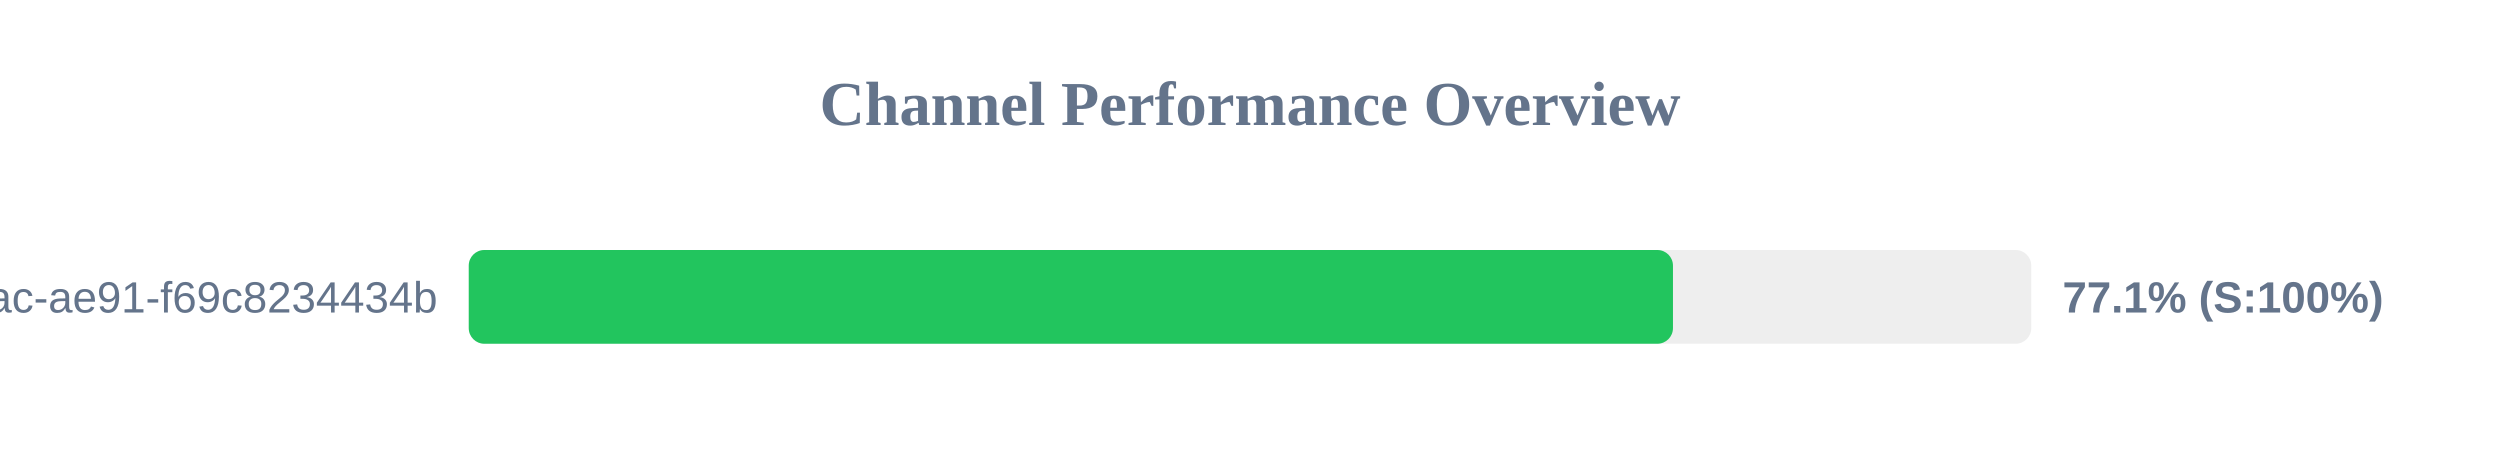
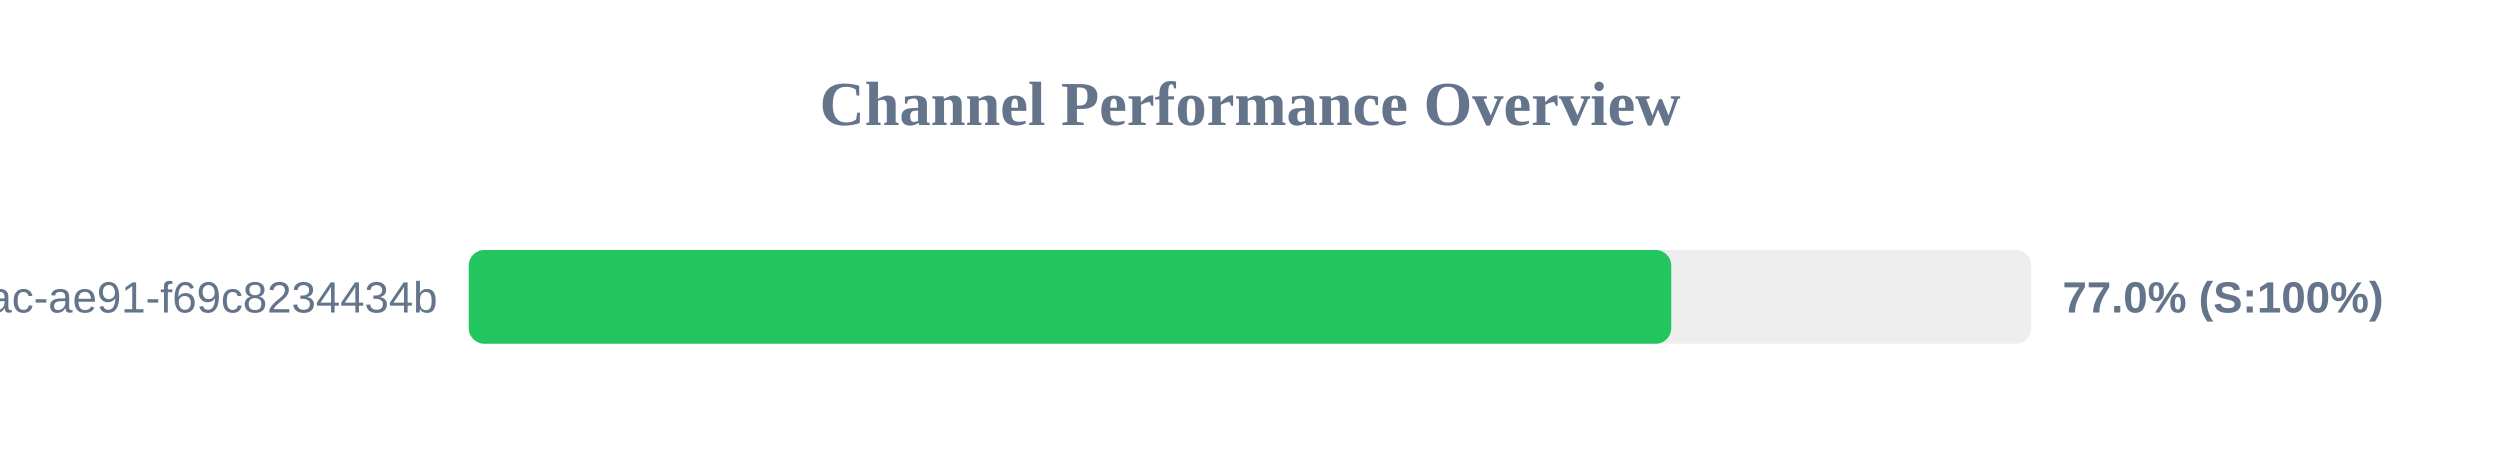
<svg xmlns="http://www.w3.org/2000/svg" width="800" height="150" version="1.1">
  <style>
        .row { font: 14px Arial; fill: #64748b; }
        .score { font: bold 14px Arial; fill: #64748b; }
    </style>
  <text x="400" y="40" text-anchor="middle" font-size="20px" font-weight="bold" fill="#64748b">Channel Performance Overview</text>
  <rect x="150" y="80" width="500" height="30" fill="#eee" rx="5" />
-   <rect x="150" y="80" width="385.35" height="30" fill="#22c55e" rx="5" />
+   <rect x="150" y="80" width="384.8" height="30" fill="#22c55e" rx="5" />
  <text x="140" y="100" text-anchor="end" class="row">?uuid=942b9cb8-92fa-46ac-ae91-f69c8234434b</text>
-   <text x="660" y="100" text-anchor="start" class="score">77.1% (S:100%)</text>
+   <text x="660" y="100" text-anchor="start" class="score">77.0% (S:100%)</text>
</svg>
